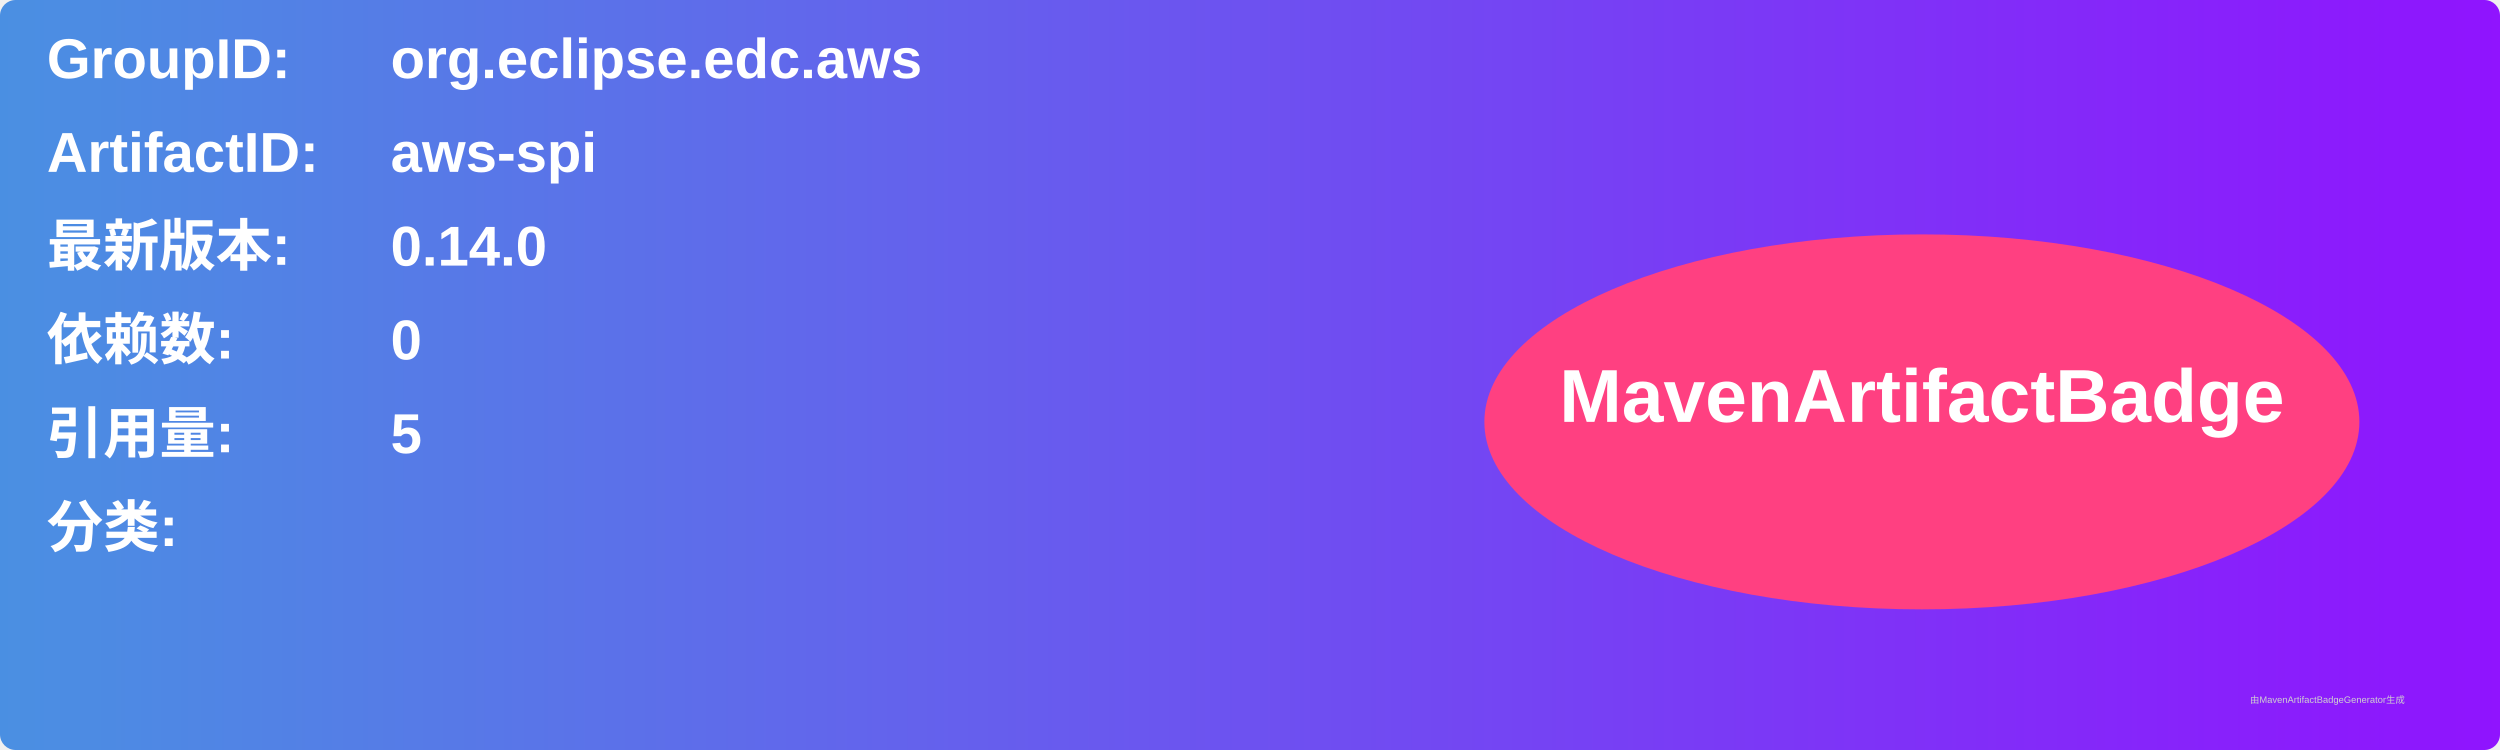
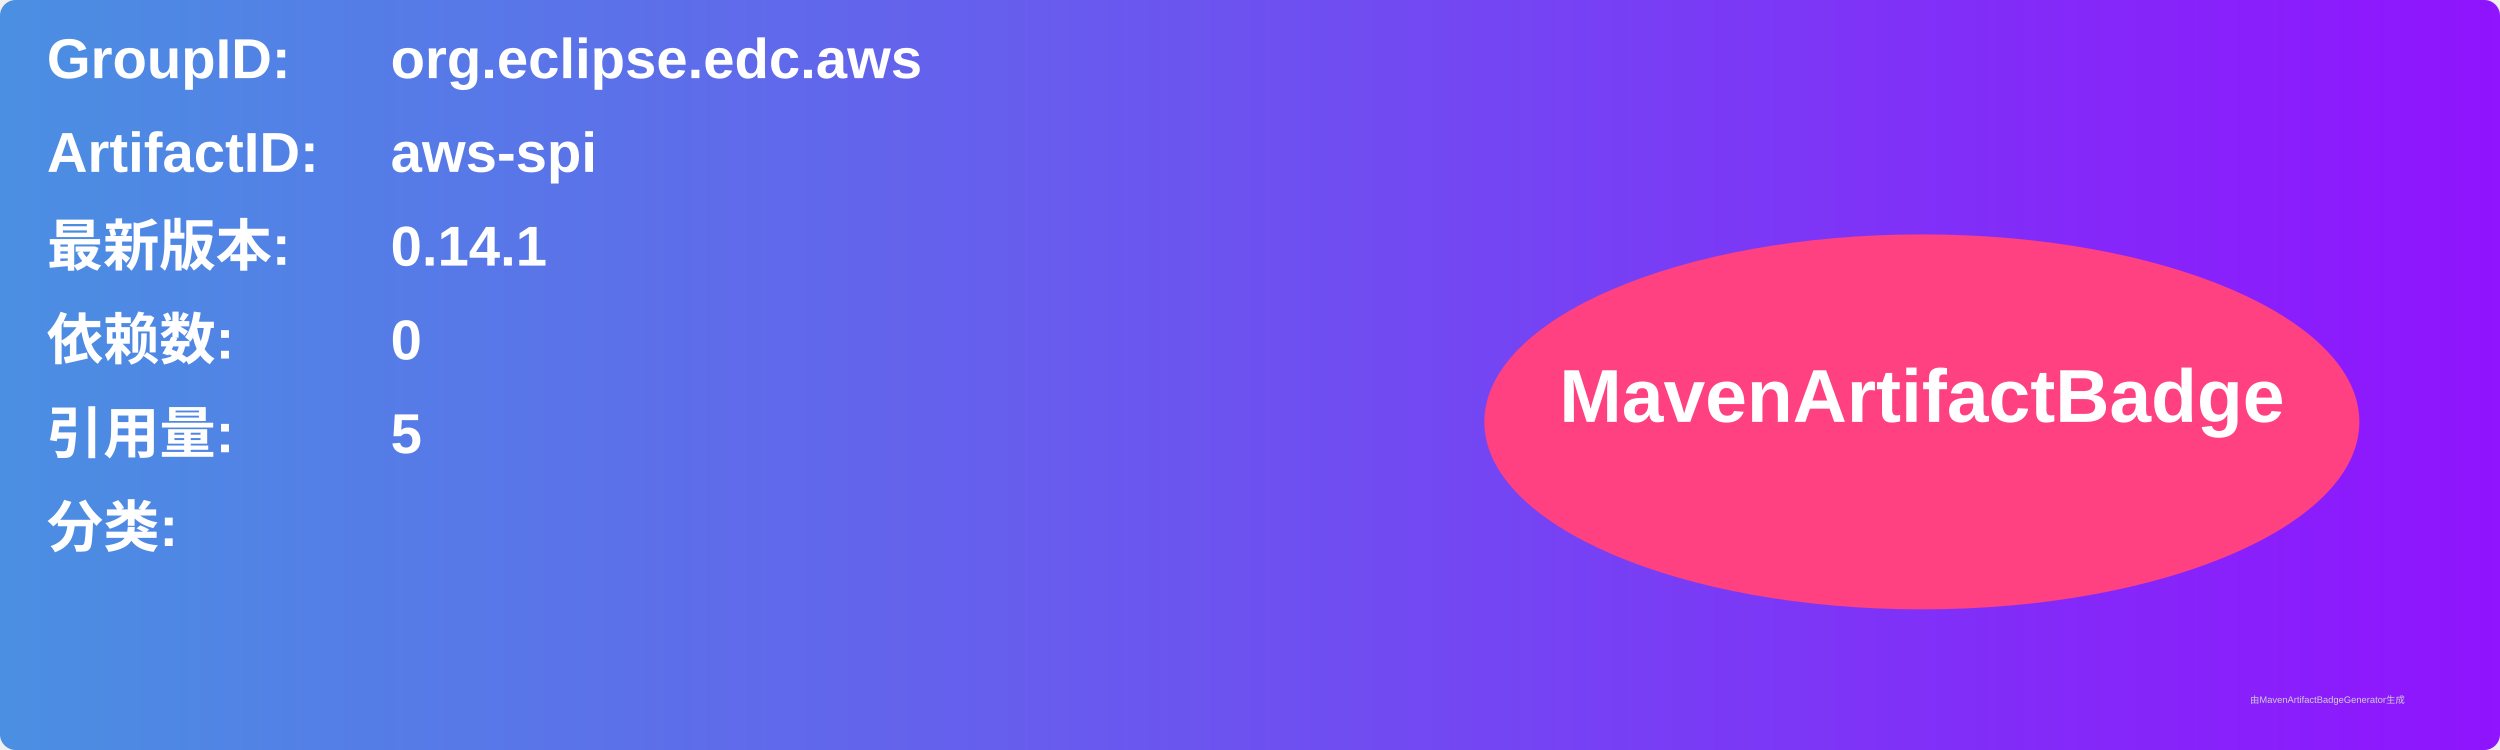
<svg xmlns="http://www.w3.org/2000/svg" width="800" height="240" viewBox="0 0 800 240">
  <linearGradient id="grad" x1="0%" y1="0%" x2="100%" y2="0%">
    <stop offset="0%" stop-color="#4a90e2" />
    <stop offset="100%" stop-color="#9013fe" />
  </linearGradient>
  <rect width="100%" height="100%" rx="5" ry="5" fill="url(#grad)" />
  <g transform="translate(15, 15)">
    <text x="0" y="10" font-family="Arial" font-size="18" fill="white" font-weight="bold" width="260">GroupID:</text>
    <text x="110" y="10" font-family="Arial" font-size="18" fill="white" font-weight="bold" width="460">org.eclipse.edc.aws</text>
    <text x="0" y="40" font-family="Arial" font-size="18" fill="white" font-weight="bold" width="260">ArtifactID:</text>
    <text x="110" y="40" font-family="Arial" font-size="18" fill="white" font-weight="bold" width="460">aws-spi</text>
    <text x="0" y="70" font-family="Arial" font-size="18" fill="white" font-weight="bold">最新版本:</text>
    <text x="110" y="70" font-family="Arial" font-size="18" fill="white" font-weight="bold">
-       <tspan font-weight="bold">0.14.0</tspan>
+       <tspan font-weight="bold">0.14.1</tspan>
    </text>
    <text x="0" y="100" font-family="Arial" font-size="18" fill="white" font-weight="bold">依赖数: </text>
    <text x="110" y="100" font-family="Arial" font-size="18" fill="white">
      <tspan font-weight="bold">0</tspan>
    </text>
    <text x="0" y="130" font-family="Arial" font-size="18" fill="white" font-weight="bold">引用量: </text>
    <text x="110" y="130" font-family="Arial" font-size="18" fill="white">
      <tspan font-weight="bold">5</tspan>
    </text>
    <text x="0" y="160" font-family="Arial" font-size="18" fill="white" font-weight="bold">分类:</text>
    <text x="10" y="190" font-family="Arial" font-size="10" fill="white">
      <tspan font-weight="bold" />
    </text>
    <ellipse cx="600" cy="120" rx="140" ry="60" fill="#ff4081" />
    <text x="600" y="120" text-anchor="middle" font-family="Arial" font-size="24" fill="white" font-weight="bold">MavenArtifactBadge</text>
  </g>
  <text x="720" y="225" font-family="Arial" font-size="3" fill="#d0d0d0">由MavenArtifactBadgeGenerator生成</text>
</svg>
